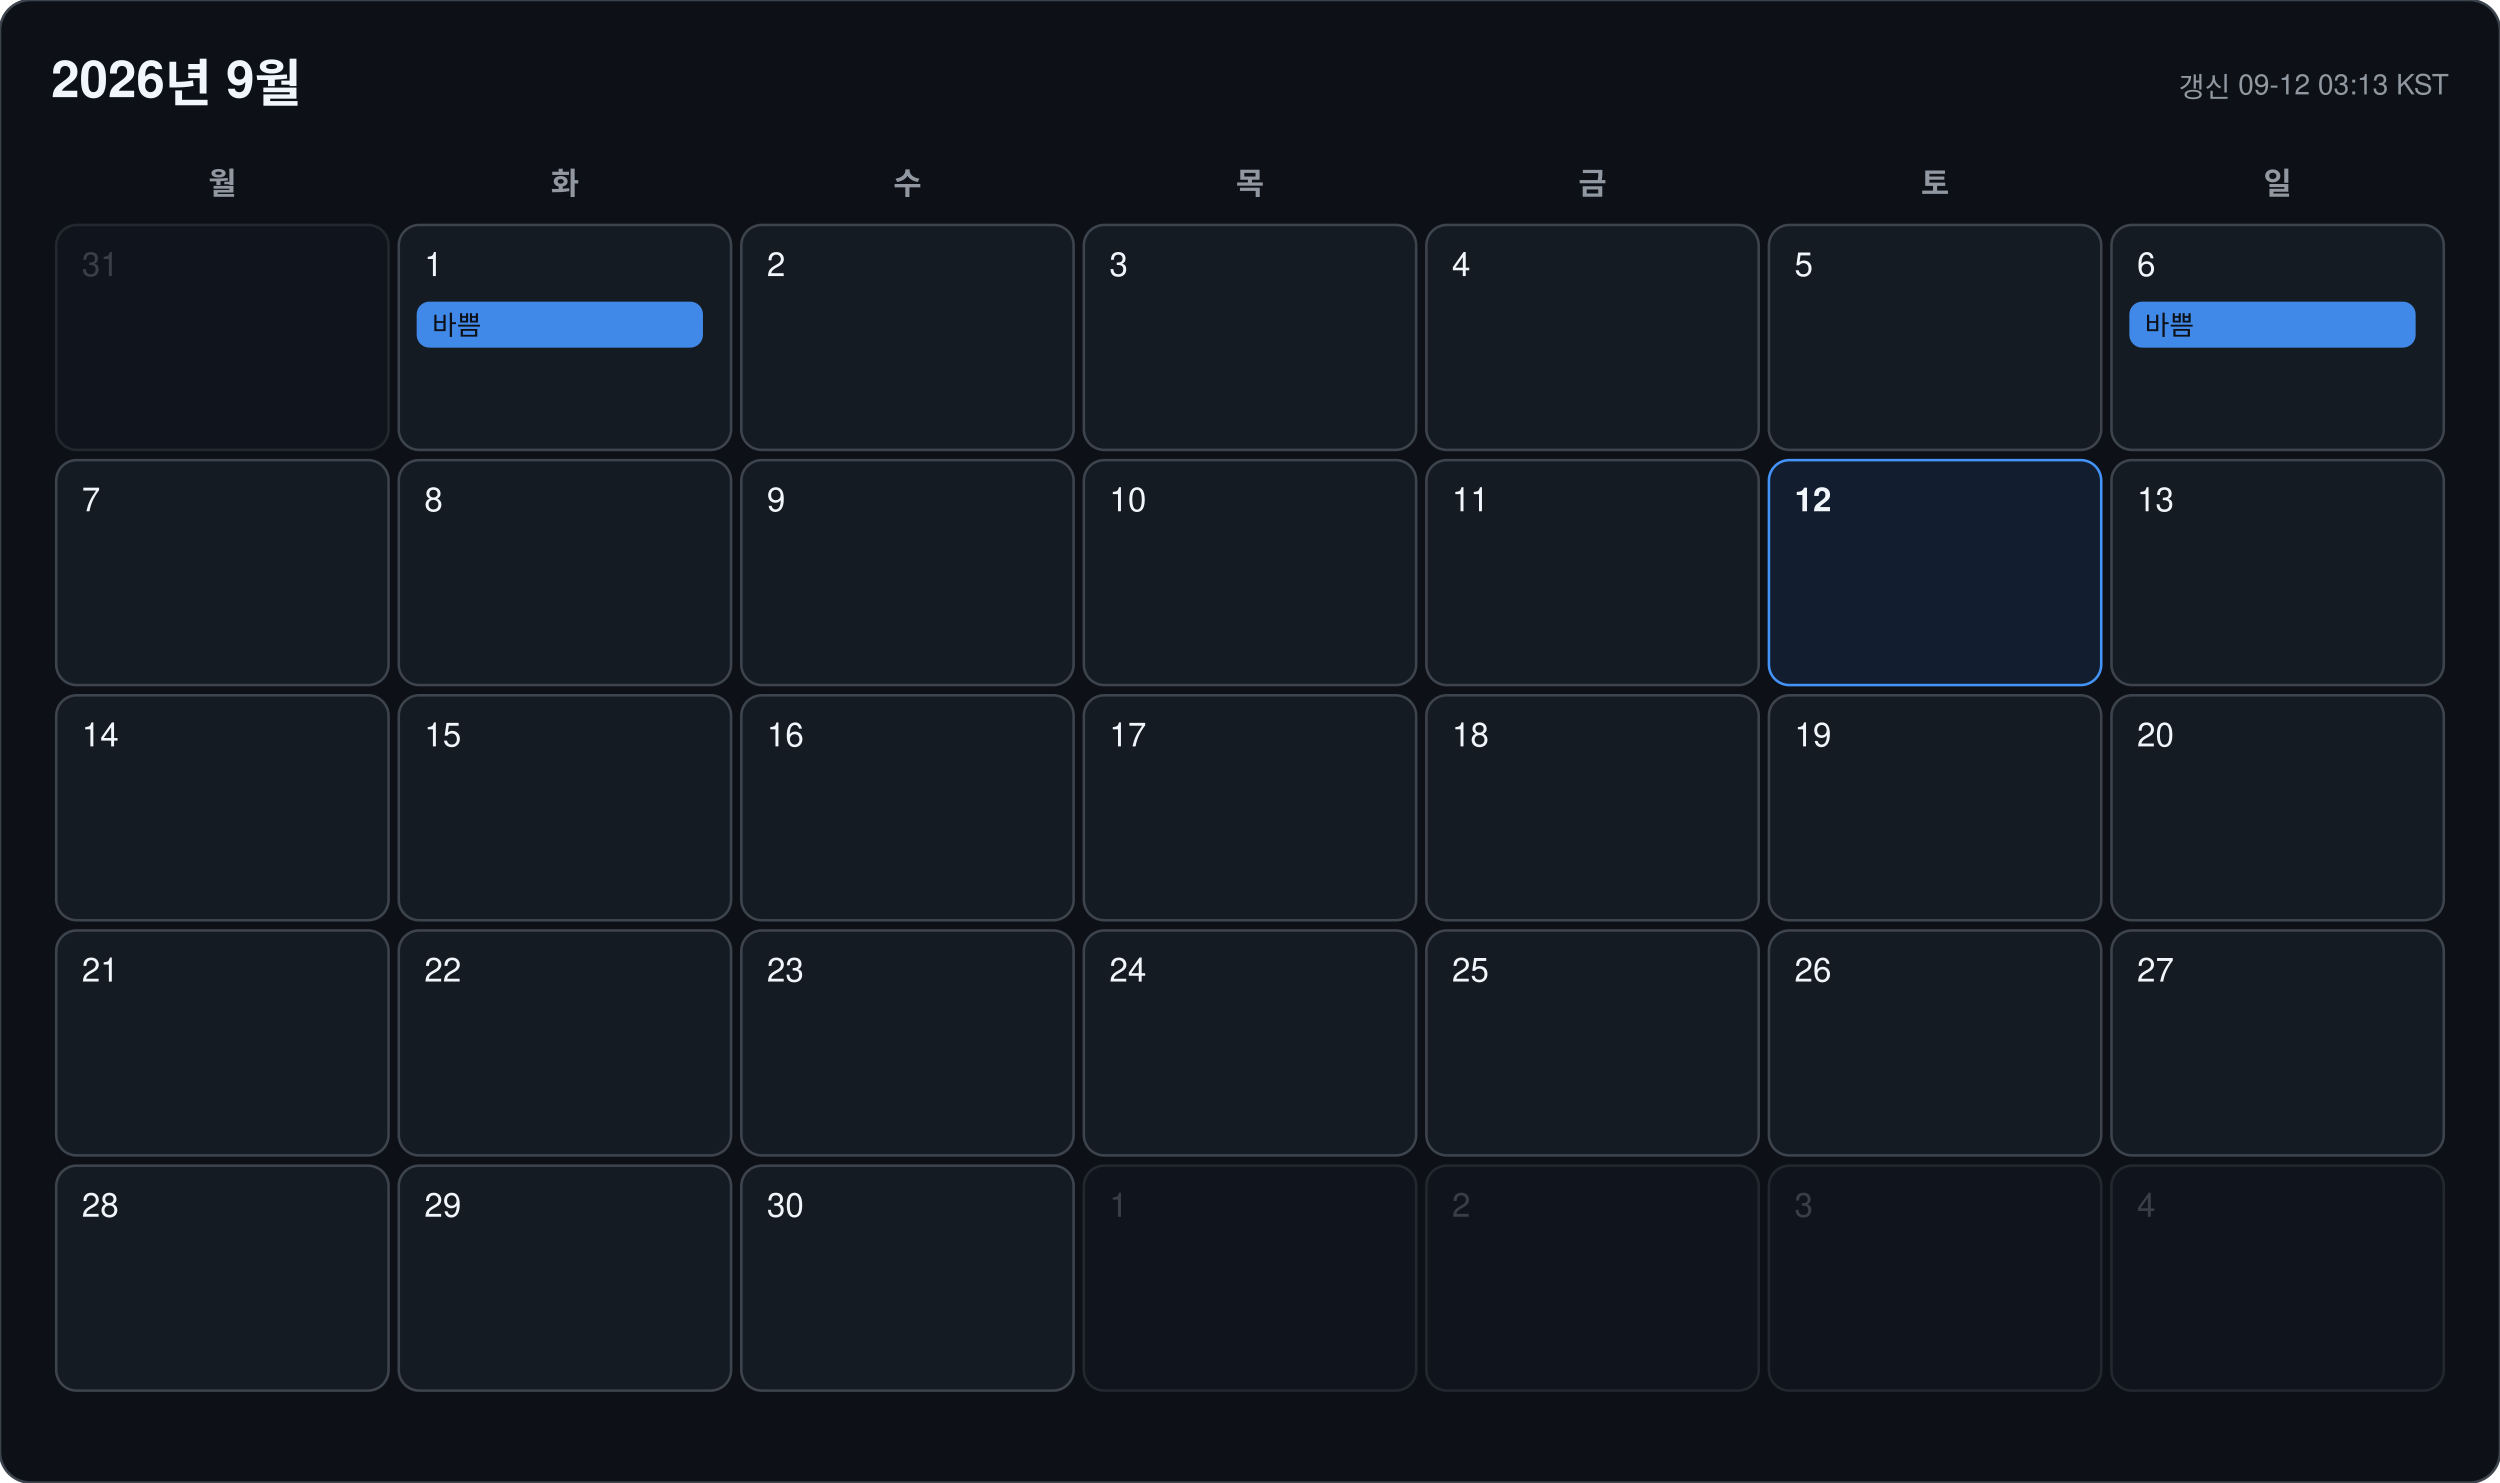
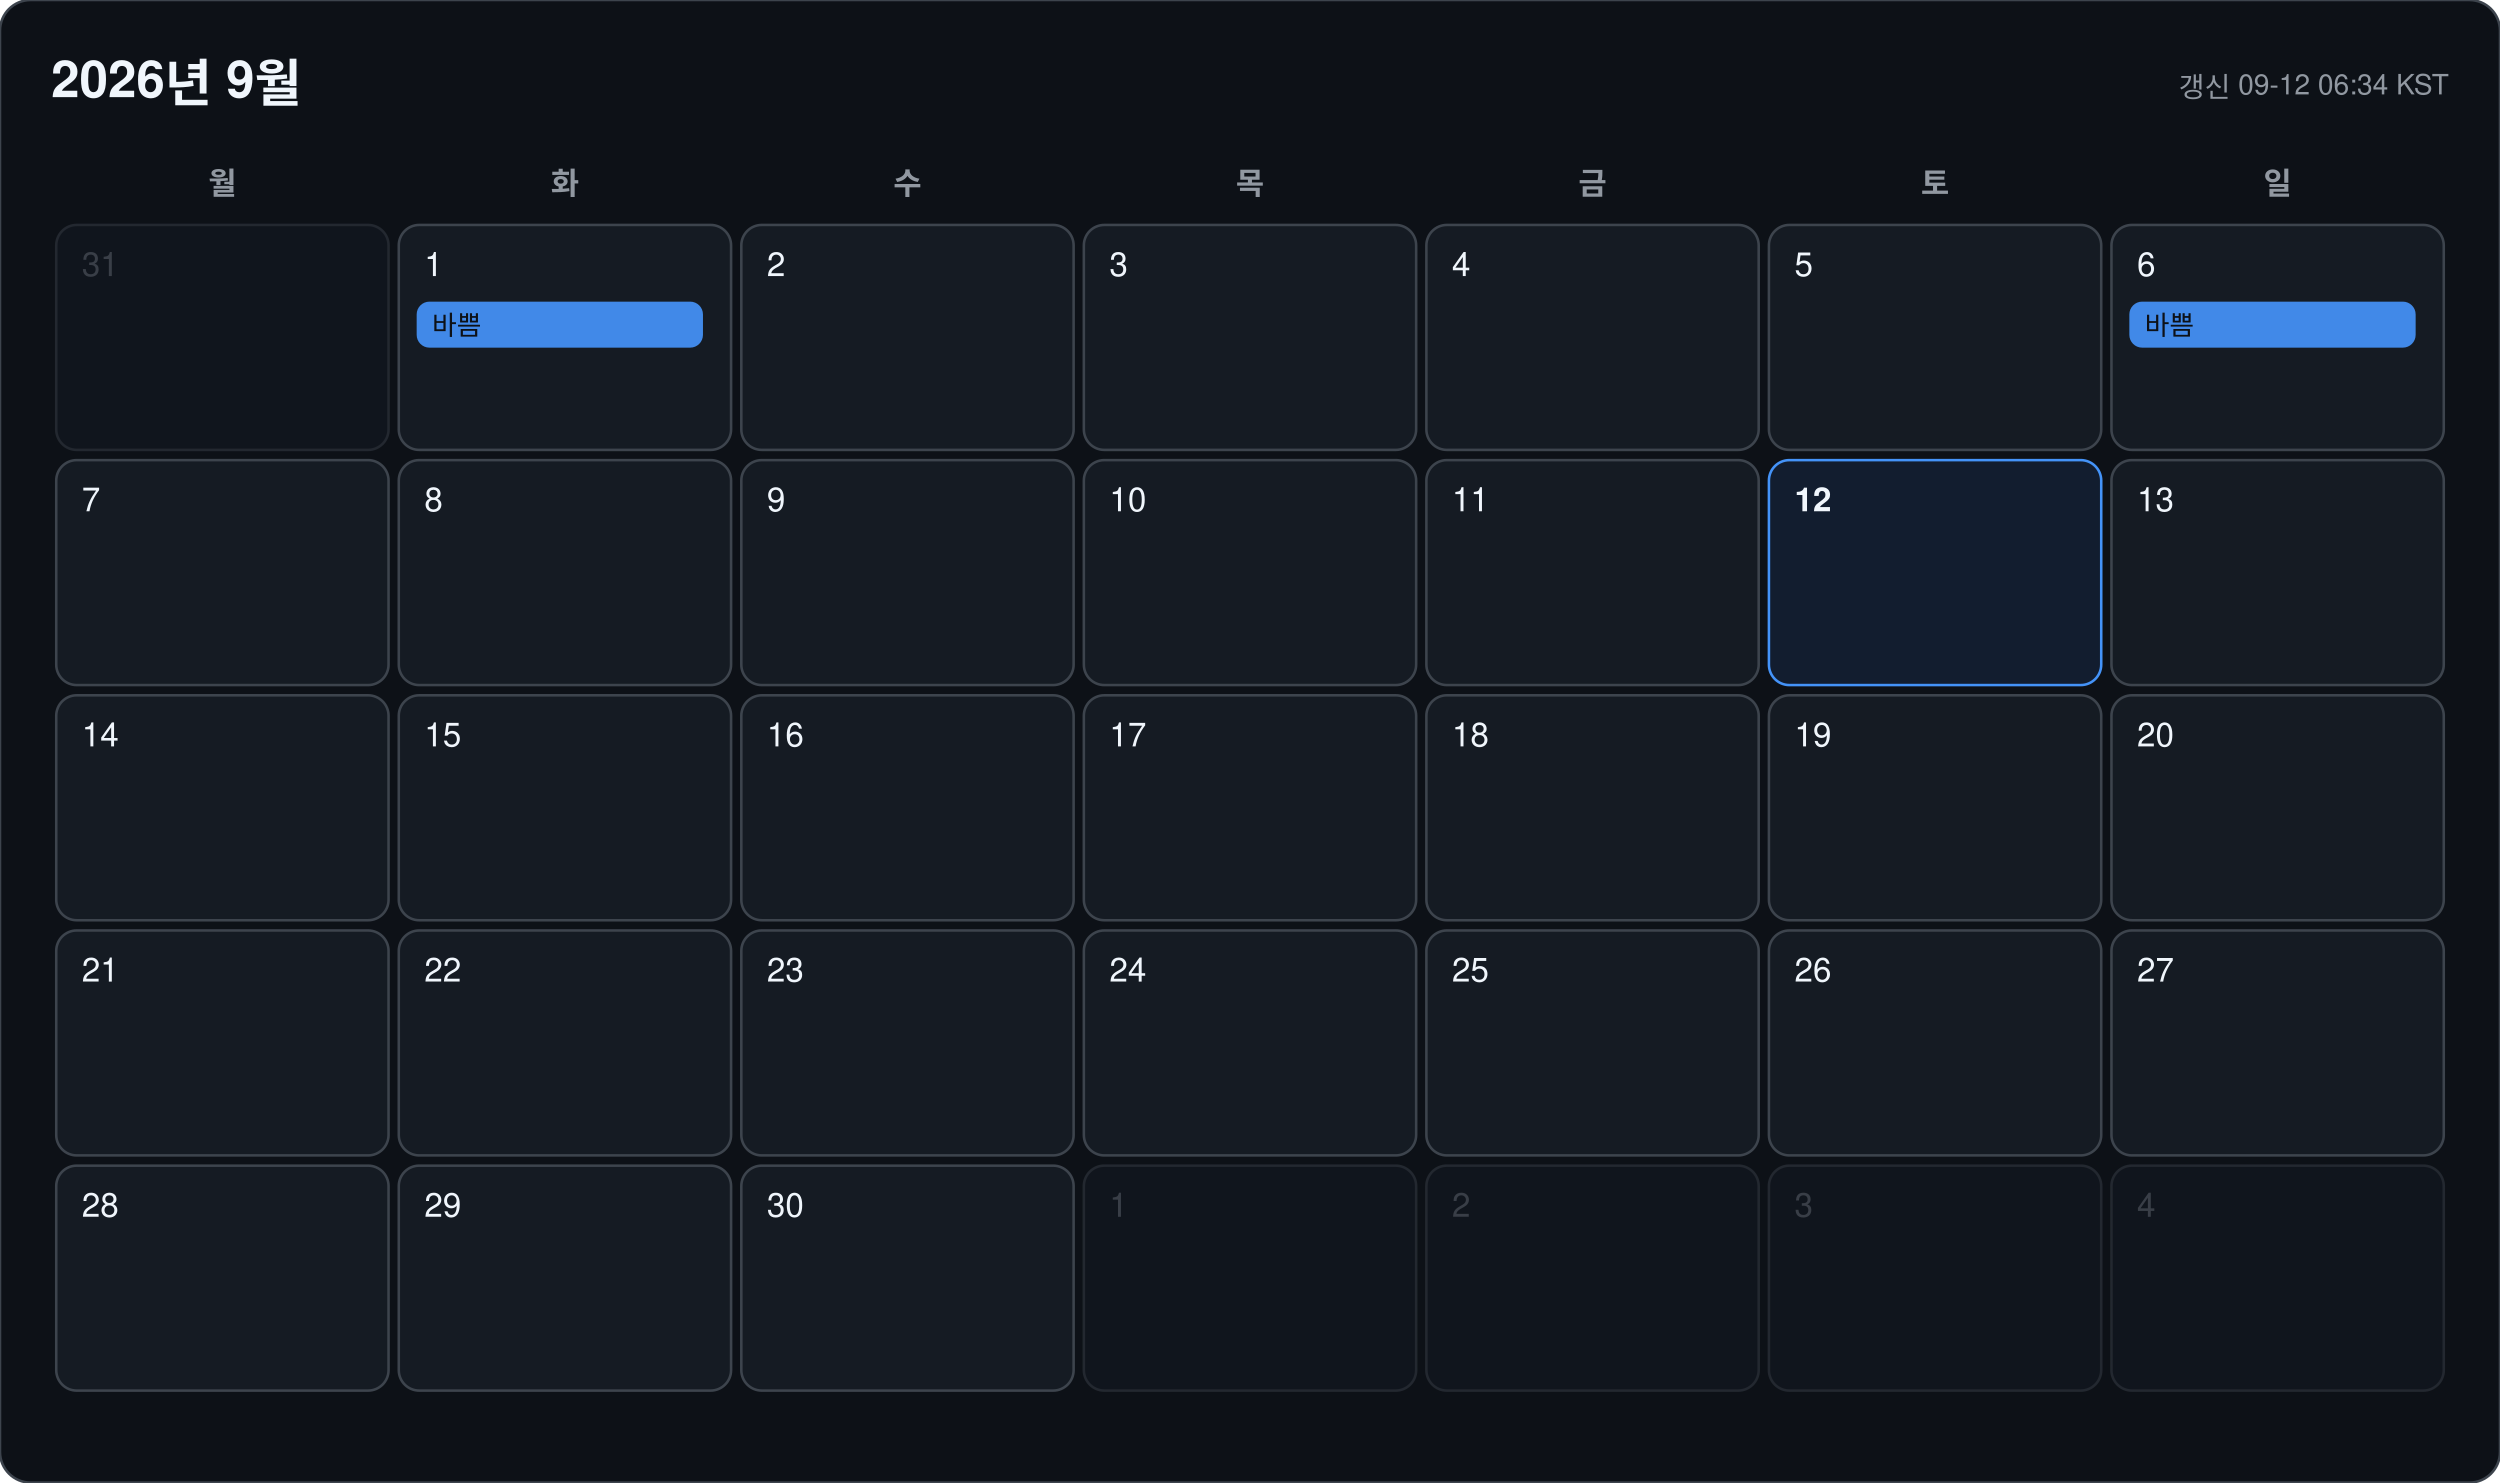
<svg xmlns="http://www.w3.org/2000/svg" width="978" height="580" viewBox="0 0 978 580" font-family="-apple-system, BlinkMacSystemFont, 'Segoe UI', 'Malgun Gothic', 'Apple SD Gothic Neo', 'Noto Sans KR', Helvetica, Arial, sans-serif">
  <rect width="978" height="580" rx="12" fill="#0d1117" stroke="#3d444d" />
  <text x="20" y="38" font-size="20" font-weight="700" fill="#f0f6fc">2026년 9월</text>
-   <text x="958" y="38" font-size="11" text-anchor="end" fill="#9198a1">갱신 09-12 03:13 KST</text>
+   <text x="958" y="38" font-size="11" text-anchor="end" fill="#9198a1">갱신 09-12 06:34 KST</text>
  <text x="87" y="76" font-size="12" font-weight="600" text-anchor="middle" fill="#9198a1">월</text>
  <text x="221" y="76" font-size="12" font-weight="600" text-anchor="middle" fill="#9198a1">화</text>
  <text x="355" y="76" font-size="12" font-weight="600" text-anchor="middle" fill="#9198a1">수</text>
  <text x="489" y="76" font-size="12" font-weight="600" text-anchor="middle" fill="#9198a1">목</text>
  <text x="623" y="76" font-size="12" font-weight="600" text-anchor="middle" fill="#9198a1">금</text>
  <text x="757" y="76" font-size="12" font-weight="600" text-anchor="middle" fill="#9198a1">토</text>
  <text x="891" y="76" font-size="12" font-weight="600" text-anchor="middle" fill="#9198a1">일</text>
  <g opacity="0.45">
    <rect x="22" y="88" width="130" height="88" rx="8" fill="#151b23" stroke="#3d444d" />
    <text x="32" y="108" font-size="13" font-weight="500" fill="#6e7681">31</text>
  </g>
  <g opacity="1">
    <rect x="156" y="88" width="130" height="88" rx="8" fill="#151b23" stroke="#3d444d" />
    <text x="166" y="108" font-size="13" font-weight="500" fill="#f0f6fc">1</text>
    <rect x="163" y="118" width="112" height="18" rx="5" fill="#4493f8" opacity="0.92" />
    <text x="169" y="131" font-size="10.5" fill="#0d1117" clip-path="inset(0 0 0 0)">바쁨</text>
  </g>
  <g opacity="1">
    <rect x="290" y="88" width="130" height="88" rx="8" fill="#151b23" stroke="#3d444d" />
    <text x="300" y="108" font-size="13" font-weight="500" fill="#f0f6fc">2</text>
  </g>
  <g opacity="1">
    <rect x="424" y="88" width="130" height="88" rx="8" fill="#151b23" stroke="#3d444d" />
    <text x="434" y="108" font-size="13" font-weight="500" fill="#f0f6fc">3</text>
  </g>
  <g opacity="1">
    <rect x="558" y="88" width="130" height="88" rx="8" fill="#151b23" stroke="#3d444d" />
    <text x="568" y="108" font-size="13" font-weight="500" fill="#f0f6fc">4</text>
  </g>
  <g opacity="1">
    <rect x="692" y="88" width="130" height="88" rx="8" fill="#151b23" stroke="#3d444d" />
    <text x="702" y="108" font-size="13" font-weight="500" fill="#f0f6fc">5</text>
  </g>
  <g opacity="1">
    <rect x="826" y="88" width="130" height="88" rx="8" fill="#151b23" stroke="#3d444d" />
    <text x="836" y="108" font-size="13" font-weight="500" fill="#f0f6fc">6</text>
    <rect x="833" y="118" width="112" height="18" rx="5" fill="#4493f8" opacity="0.92" />
    <text x="839" y="131" font-size="10.5" fill="#0d1117" clip-path="inset(0 0 0 0)">바쁨</text>
  </g>
  <g opacity="1">
    <rect x="22" y="180" width="130" height="88" rx="8" fill="#151b23" stroke="#3d444d" />
    <text x="32" y="200" font-size="13" font-weight="500" fill="#f0f6fc">7</text>
  </g>
  <g opacity="1">
    <rect x="156" y="180" width="130" height="88" rx="8" fill="#151b23" stroke="#3d444d" />
    <text x="166" y="200" font-size="13" font-weight="500" fill="#f0f6fc">8</text>
  </g>
  <g opacity="1">
    <rect x="290" y="180" width="130" height="88" rx="8" fill="#151b23" stroke="#3d444d" />
    <text x="300" y="200" font-size="13" font-weight="500" fill="#f0f6fc">9</text>
  </g>
  <g opacity="1">
    <rect x="424" y="180" width="130" height="88" rx="8" fill="#151b23" stroke="#3d444d" />
    <text x="434" y="200" font-size="13" font-weight="500" fill="#f0f6fc">10</text>
  </g>
  <g opacity="1">
    <rect x="558" y="180" width="130" height="88" rx="8" fill="#151b23" stroke="#3d444d" />
    <text x="568" y="200" font-size="13" font-weight="500" fill="#f0f6fc">11</text>
  </g>
  <g opacity="1">
    <rect x="692" y="180" width="130" height="88" rx="8" fill="#121d2f" stroke="#4493f8" />
    <text x="702" y="200" font-size="13" font-weight="700" fill="#f0f6fc">12</text>
  </g>
  <g opacity="1">
    <rect x="826" y="180" width="130" height="88" rx="8" fill="#151b23" stroke="#3d444d" />
    <text x="836" y="200" font-size="13" font-weight="500" fill="#f0f6fc">13</text>
  </g>
  <g opacity="1">
    <rect x="22" y="272" width="130" height="88" rx="8" fill="#151b23" stroke="#3d444d" />
    <text x="32" y="292" font-size="13" font-weight="500" fill="#f0f6fc">14</text>
  </g>
  <g opacity="1">
    <rect x="156" y="272" width="130" height="88" rx="8" fill="#151b23" stroke="#3d444d" />
    <text x="166" y="292" font-size="13" font-weight="500" fill="#f0f6fc">15</text>
  </g>
  <g opacity="1">
    <rect x="290" y="272" width="130" height="88" rx="8" fill="#151b23" stroke="#3d444d" />
    <text x="300" y="292" font-size="13" font-weight="500" fill="#f0f6fc">16</text>
  </g>
  <g opacity="1">
    <rect x="424" y="272" width="130" height="88" rx="8" fill="#151b23" stroke="#3d444d" />
    <text x="434" y="292" font-size="13" font-weight="500" fill="#f0f6fc">17</text>
  </g>
  <g opacity="1">
    <rect x="558" y="272" width="130" height="88" rx="8" fill="#151b23" stroke="#3d444d" />
    <text x="568" y="292" font-size="13" font-weight="500" fill="#f0f6fc">18</text>
  </g>
  <g opacity="1">
    <rect x="692" y="272" width="130" height="88" rx="8" fill="#151b23" stroke="#3d444d" />
    <text x="702" y="292" font-size="13" font-weight="500" fill="#f0f6fc">19</text>
  </g>
  <g opacity="1">
    <rect x="826" y="272" width="130" height="88" rx="8" fill="#151b23" stroke="#3d444d" />
    <text x="836" y="292" font-size="13" font-weight="500" fill="#f0f6fc">20</text>
  </g>
  <g opacity="1">
    <rect x="22" y="364" width="130" height="88" rx="8" fill="#151b23" stroke="#3d444d" />
    <text x="32" y="384" font-size="13" font-weight="500" fill="#f0f6fc">21</text>
  </g>
  <g opacity="1">
    <rect x="156" y="364" width="130" height="88" rx="8" fill="#151b23" stroke="#3d444d" />
    <text x="166" y="384" font-size="13" font-weight="500" fill="#f0f6fc">22</text>
  </g>
  <g opacity="1">
    <rect x="290" y="364" width="130" height="88" rx="8" fill="#151b23" stroke="#3d444d" />
    <text x="300" y="384" font-size="13" font-weight="500" fill="#f0f6fc">23</text>
  </g>
  <g opacity="1">
    <rect x="424" y="364" width="130" height="88" rx="8" fill="#151b23" stroke="#3d444d" />
    <text x="434" y="384" font-size="13" font-weight="500" fill="#f0f6fc">24</text>
  </g>
  <g opacity="1">
    <rect x="558" y="364" width="130" height="88" rx="8" fill="#151b23" stroke="#3d444d" />
    <text x="568" y="384" font-size="13" font-weight="500" fill="#f0f6fc">25</text>
  </g>
  <g opacity="1">
    <rect x="692" y="364" width="130" height="88" rx="8" fill="#151b23" stroke="#3d444d" />
    <text x="702" y="384" font-size="13" font-weight="500" fill="#f0f6fc">26</text>
  </g>
  <g opacity="1">
    <rect x="826" y="364" width="130" height="88" rx="8" fill="#151b23" stroke="#3d444d" />
    <text x="836" y="384" font-size="13" font-weight="500" fill="#f0f6fc">27</text>
  </g>
  <g opacity="1">
    <rect x="22" y="456" width="130" height="88" rx="8" fill="#151b23" stroke="#3d444d" />
    <text x="32" y="476" font-size="13" font-weight="500" fill="#f0f6fc">28</text>
  </g>
  <g opacity="1">
    <rect x="156" y="456" width="130" height="88" rx="8" fill="#151b23" stroke="#3d444d" />
    <text x="166" y="476" font-size="13" font-weight="500" fill="#f0f6fc">29</text>
  </g>
  <g opacity="1">
    <rect x="290" y="456" width="130" height="88" rx="8" fill="#151b23" stroke="#3d444d" />
    <text x="300" y="476" font-size="13" font-weight="500" fill="#f0f6fc">30</text>
  </g>
  <g opacity="0.45">
    <rect x="424" y="456" width="130" height="88" rx="8" fill="#151b23" stroke="#3d444d" />
    <text x="434" y="476" font-size="13" font-weight="500" fill="#6e7681">1</text>
  </g>
  <g opacity="0.45">
    <rect x="558" y="456" width="130" height="88" rx="8" fill="#151b23" stroke="#3d444d" />
    <text x="568" y="476" font-size="13" font-weight="500" fill="#6e7681">2</text>
  </g>
  <g opacity="0.45">
    <rect x="692" y="456" width="130" height="88" rx="8" fill="#151b23" stroke="#3d444d" />
    <text x="702" y="476" font-size="13" font-weight="500" fill="#6e7681">3</text>
  </g>
  <g opacity="0.45">
    <rect x="826" y="456" width="130" height="88" rx="8" fill="#151b23" stroke="#3d444d" />
    <text x="836" y="476" font-size="13" font-weight="500" fill="#6e7681">4</text>
  </g>
</svg>
